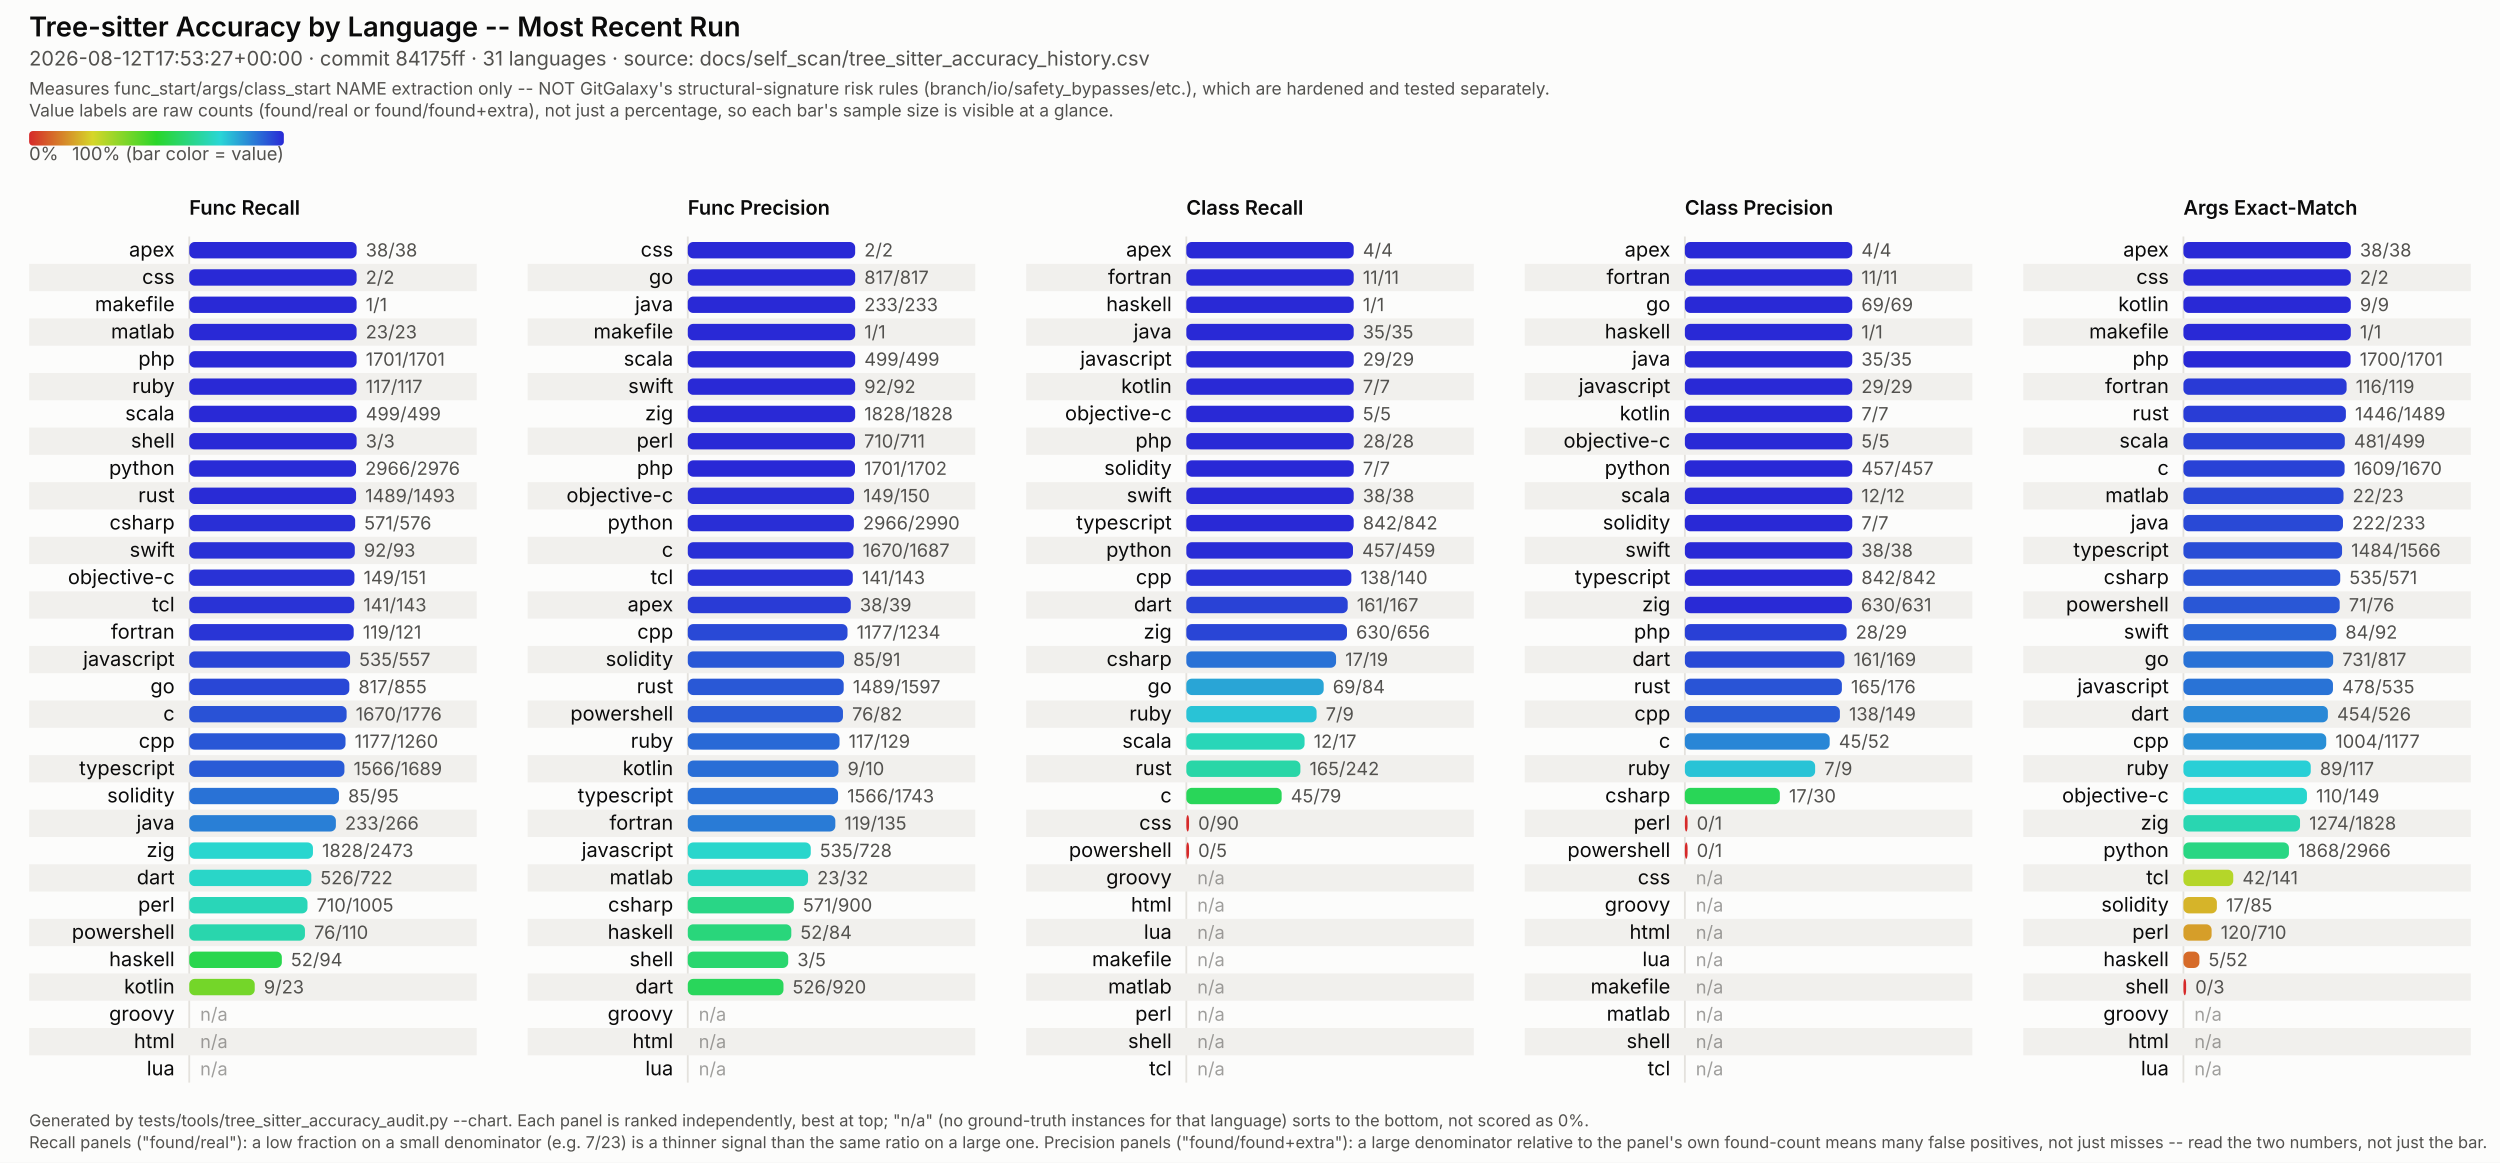
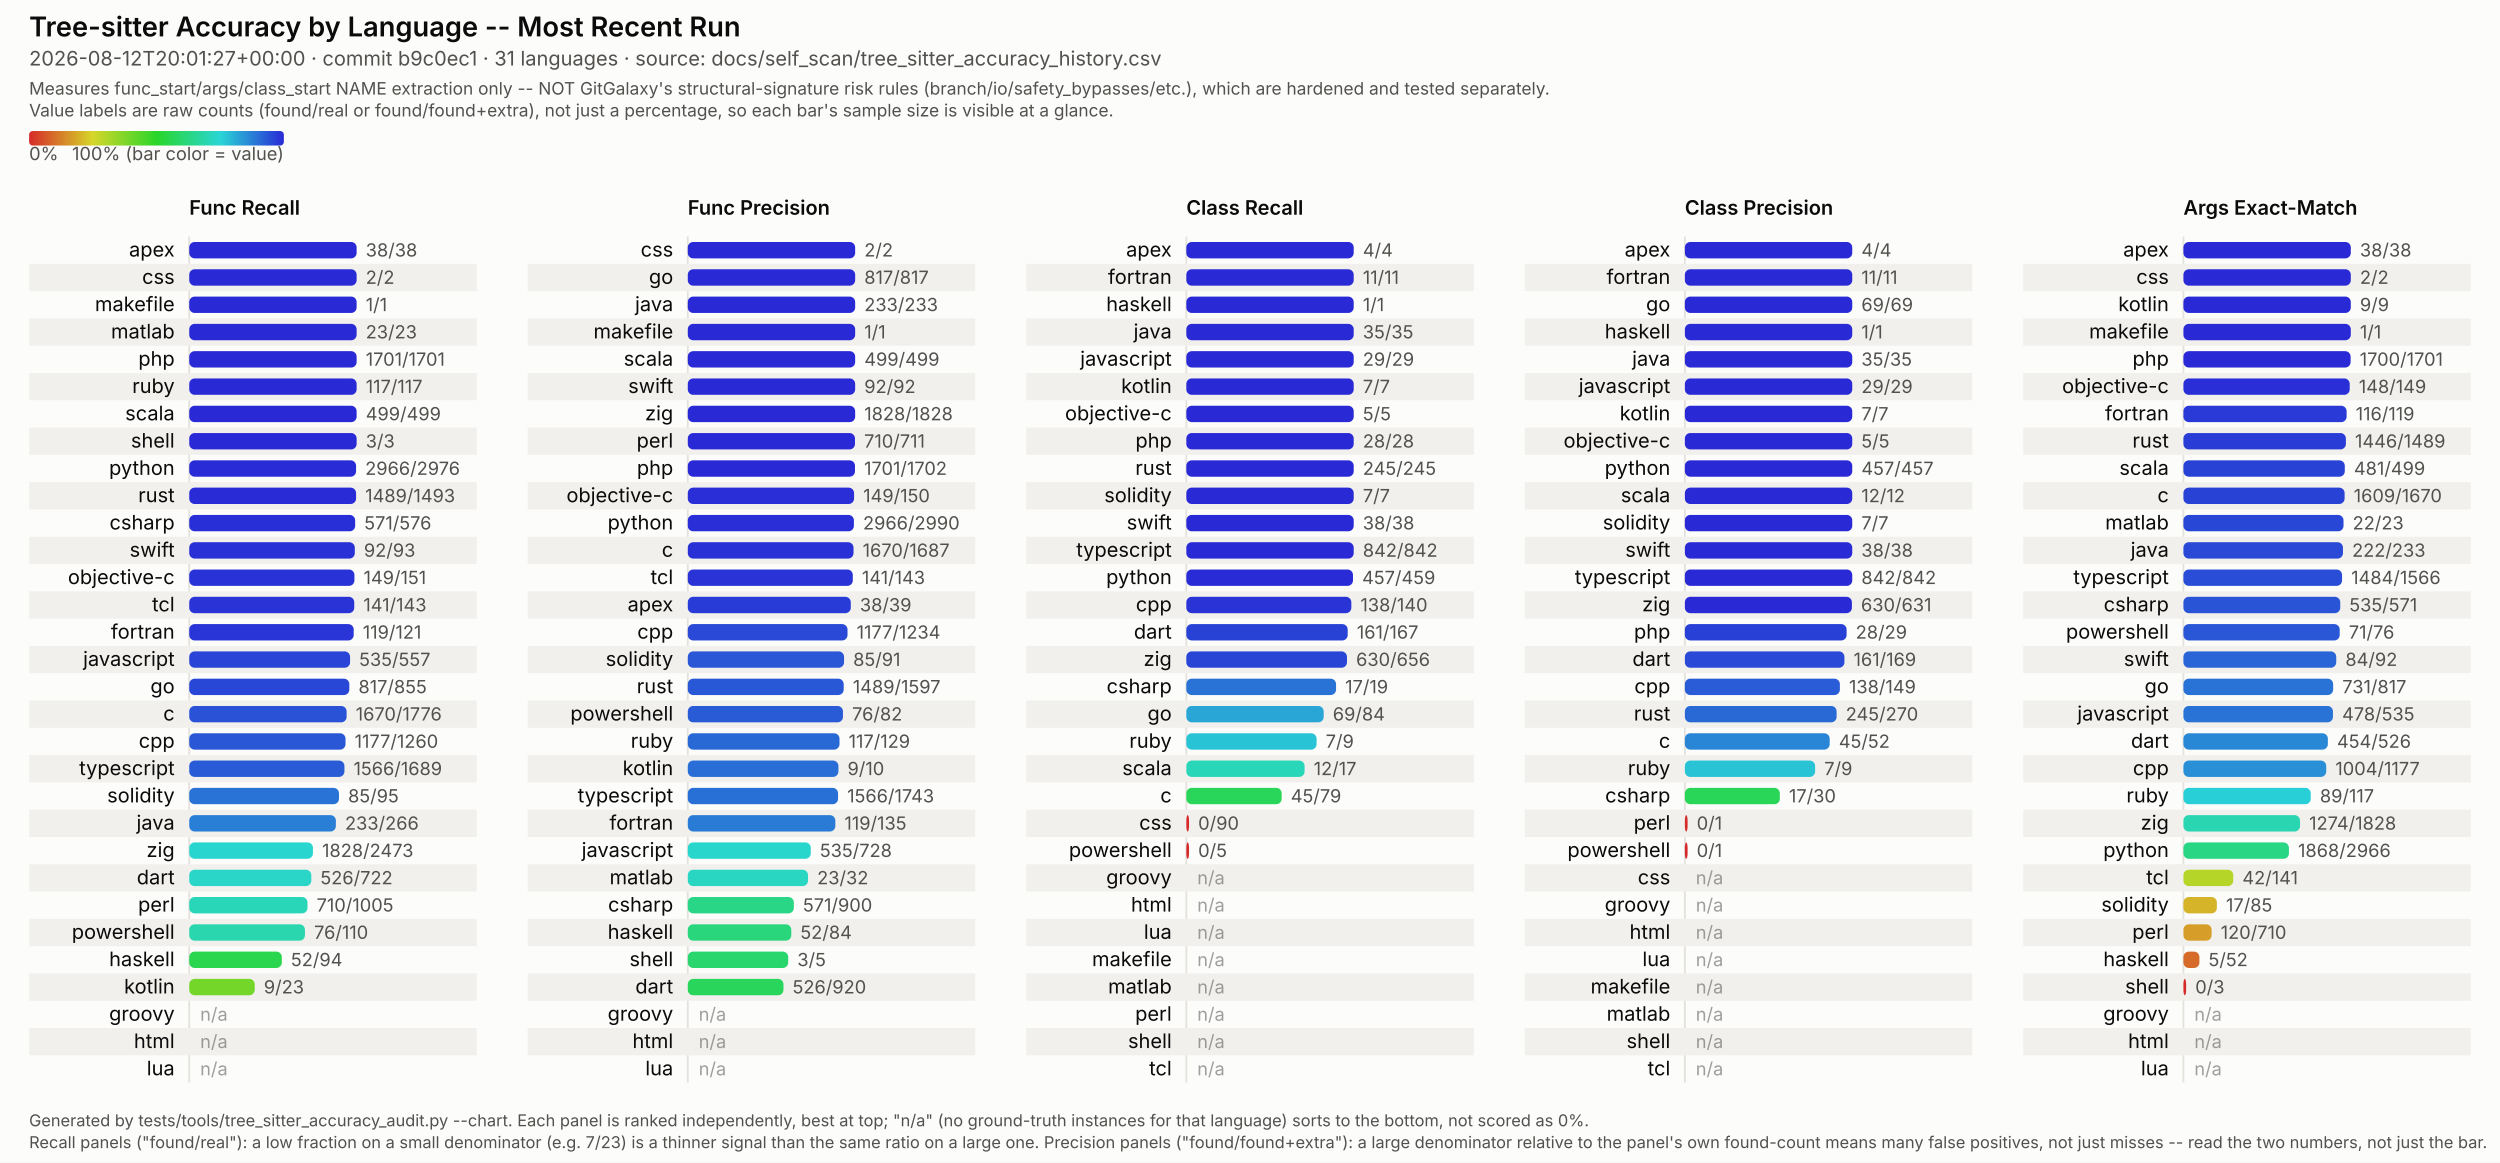
<svg xmlns="http://www.w3.org/2000/svg" viewBox="0 0 1374 639" width="1374" height="639" font-family="system-ui, -apple-system, Segoe UI, sans-serif">
  <style>
  /* No CSS custom properties -- some SVG renderers in the docs pipeline (confirmed: Inkscape's
     CSS parser) don't support var()/nested :root under @media, and silently fail to parse the
     whole block rather than degrading gracefully. Plain class redeclarations under the media
     query are more portable and render identically in real browsers. CDATA-wrapped because this
     text otherwise contains a literal "style" tag-like substring that trips strict XML parsers
     (confirmed: Inkscape read it as a nested element and broke tag matching). */
  .surface { fill: #fcfcfb; }
  .title { fill: #0b0b0b; font-weight: 600; font-size: 15px; }
  .subtitle { fill: #52514e; font-size: 11px; }
  .scope-note { fill: #52514e; font-size: 9.5px; }
  .legend-label { fill: #52514e; font-size: 10px; }
  .col-title { fill: #0b0b0b; font-weight: 600; font-size: 11px; }
  .row-label { fill: #0b0b0b; font-size: 11px; }
  .value-label { fill: #52514e; font-size: 10px; font-variant-numeric: tabular-nums; }
  .na-dash { fill: #52514e; font-size: 10px; opacity: 0.55; }
  .stripe { fill: #f1f0ed; }
  .axis { stroke: #e4e2dd; stroke-width: 1; }
  .footer { fill: #52514e; font-size: 9px; }
  @media (prefers-color-scheme: dark) {
    .surface { fill: #1a1a19; }
    .title { fill: #ffffff; }
    .subtitle { fill: #c3c2b7; }
    .scope-note { fill: #c3c2b7; }
    .legend-label { fill: #c3c2b7; }
    .col-title { fill: #ffffff; }
    .row-label { fill: #ffffff; }
    .value-label { fill: #c3c2b7; }
    .na-dash { fill: #c3c2b7; }
    .stripe { fill: #242422; }
    .axis { stroke: #33322f; }
    .footer { fill: #c3c2b7; }
  }
</style>
  <defs>
    <linearGradient id="rainbow-legend" x1="0%" y1="0%" x2="100%" y2="0%">
      <stop offset="0.0%" stop-color="#d62929" />
      <stop offset="8.3%" stop-color="#d66329" />
      <stop offset="16.7%" stop-color="#d69c29" />
      <stop offset="25.0%" stop-color="#d6d629" />
      <stop offset="33.3%" stop-color="#9cd629" />
      <stop offset="41.7%" stop-color="#63d629" />
      <stop offset="50.0%" stop-color="#29d629" />
      <stop offset="58.3%" stop-color="#29d663" />
      <stop offset="66.7%" stop-color="#29d69c" />
      <stop offset="75.0%" stop-color="#29d6d6" />
      <stop offset="83.3%" stop-color="#299cd6" />
      <stop offset="91.7%" stop-color="#2963d6" />
      <stop offset="100.0%" stop-color="#2929d6" />
    </linearGradient>
  </defs>
  <rect class="surface" x="0" y="0" width="1374" height="639" />
  <text class="title" x="16" y="20">Tree-sitter Accuracy by Language -- Most Recent Run</text>
-   <text class="subtitle" x="16" y="36">2026-08-12T17:53:27+00:00 · commit 84175ff · 31 languages · source: docs/self_scan/tree_sitter_accuracy_history.csv</text>
+   <text class="subtitle" x="16" y="36">2026-08-12T20:01:27+00:00 · commit b9c0ec1 · 31 languages · source: docs/self_scan/tree_sitter_accuracy_history.csv</text>
  <text class="scope-note" x="16" y="52">Measures func_start/args/class_start NAME extraction only -- NOT GitGalaxy's structural-signature risk rules (branch/io/safety_bypasses/etc.), which are hardened and tested separately.</text>
  <text class="scope-note" x="16" y="64">Value labels are raw counts (found/real or found/found+extra), not just a percentage, so each bar's sample size is visible at a glance.</text>
  <rect x="16" y="72" width="140" height="8" rx="2" fill="url(#rainbow-legend)" />
  <text class="legend-label" x="16" y="88">0%</text>
  <text class="legend-label" x="156" y="88" text-anchor="end">100% (bar color = value)</text>
  <text class="col-title" x="104" y="118">Func Recall</text>
  <line class="axis" x1="104" y1="130" x2="104" y2="595" />
  <text class="row-label" x="96" y="141.0" text-anchor="end">apex</text>
  <rect x="104" y="133.0" width="92.0" height="9" rx="3" fill="#2929d6" />
  <text class="value-label" x="201.0" y="141.0">38/38</text>
  <rect class="stripe" x="16" y="145" width="246" height="15" />
  <text class="row-label" x="96" y="156.0" text-anchor="end">css</text>
  <rect x="104" y="148.0" width="92.0" height="9" rx="3" fill="#2929d6" />
  <text class="value-label" x="201.0" y="156.0">2/2</text>
  <text class="row-label" x="96" y="171.0" text-anchor="end">makefile</text>
  <rect x="104" y="163.0" width="92.0" height="9" rx="3" fill="#2929d6" />
  <text class="value-label" x="201.0" y="171.0">1/1</text>
  <rect class="stripe" x="16" y="175" width="246" height="15" />
  <text class="row-label" x="96" y="186.0" text-anchor="end">matlab</text>
  <rect x="104" y="178.0" width="92.0" height="9" rx="3" fill="#2929d6" />
  <text class="value-label" x="201.0" y="186.0">23/23</text>
  <text class="row-label" x="96" y="201.0" text-anchor="end">php</text>
  <rect x="104" y="193.0" width="92.0" height="9" rx="3" fill="#2929d6" />
  <text class="value-label" x="201.0" y="201.0">1701/1701</text>
  <rect class="stripe" x="16" y="205" width="246" height="15" />
  <text class="row-label" x="96" y="216.0" text-anchor="end">ruby</text>
  <rect x="104" y="208.0" width="92.0" height="9" rx="3" fill="#2929d6" />
  <text class="value-label" x="201.0" y="216.0">117/117</text>
  <text class="row-label" x="96" y="231.0" text-anchor="end">scala</text>
  <rect x="104" y="223.0" width="92.0" height="9" rx="3" fill="#2929d6" />
  <text class="value-label" x="201.0" y="231.0">499/499</text>
  <rect class="stripe" x="16" y="235" width="246" height="15" />
  <text class="row-label" x="96" y="246.0" text-anchor="end">shell</text>
  <rect x="104" y="238.0" width="92.0" height="9" rx="3" fill="#2929d6" />
  <text class="value-label" x="201.0" y="246.0">3/3</text>
  <text class="row-label" x="96" y="261.0" text-anchor="end">python</text>
  <rect x="104" y="253.0" width="91.7" height="9" rx="3" fill="#292bd6" />
  <text class="value-label" x="200.7" y="261.0">2966/2976</text>
  <rect class="stripe" x="16" y="265" width="246" height="15" />
  <text class="row-label" x="96" y="276.0" text-anchor="end">rust</text>
  <rect x="104" y="268.0" width="91.7" height="9" rx="3" fill="#292bd6" />
  <text class="value-label" x="200.7" y="276.0">1489/1493</text>
  <text class="row-label" x="96" y="291.0" text-anchor="end">csharp</text>
  <rect x="104" y="283.0" width="91.2" height="9" rx="3" fill="#292fd6" />
  <text class="value-label" x="200.2" y="291.0">571/576</text>
  <rect class="stripe" x="16" y="295" width="246" height="15" />
  <text class="row-label" x="96" y="306.0" text-anchor="end">swift</text>
  <rect x="104" y="298.0" width="91.0" height="9" rx="3" fill="#2930d6" />
  <text class="value-label" x="200.0" y="306.0">92/93</text>
  <text class="row-label" x="96" y="321.0" text-anchor="end">objective-c</text>
  <rect x="104" y="313.0" width="90.8" height="9" rx="3" fill="#2932d6" />
  <text class="value-label" x="199.8" y="321.0">149/151</text>
  <rect class="stripe" x="16" y="325" width="246" height="15" />
  <text class="row-label" x="96" y="336.0" text-anchor="end">tcl</text>
  <rect x="104" y="328.0" width="90.7" height="9" rx="3" fill="#2933d6" />
  <text class="value-label" x="199.7" y="336.0">141/143</text>
  <text class="row-label" x="96" y="351.0" text-anchor="end">fortran</text>
  <rect x="104" y="343.0" width="90.4" height="9" rx="3" fill="#2935d6" />
  <text class="value-label" x="199.4" y="351.0">119/121</text>
  <rect class="stripe" x="16" y="355" width="246" height="15" />
  <text class="row-label" x="96" y="366.0" text-anchor="end">javascript</text>
  <rect x="104" y="358.0" width="88.4" height="9" rx="3" fill="#2944d6" />
  <text class="value-label" x="197.4" y="366.0">535/557</text>
  <text class="row-label" x="96" y="381.0" text-anchor="end">go</text>
  <rect x="104" y="373.0" width="88.0" height="9" rx="3" fill="#2947d6" />
  <text class="value-label" x="197.0" y="381.0">817/855</text>
  <rect class="stripe" x="16" y="385" width="246" height="15" />
  <text class="row-label" x="96" y="396.0" text-anchor="end">c</text>
  <rect x="104" y="388.0" width="86.5" height="9" rx="3" fill="#2952d6" />
  <text class="value-label" x="195.5" y="396.0">1670/1776</text>
  <text class="row-label" x="96" y="411.0" text-anchor="end">cpp</text>
  <rect x="104" y="403.0" width="85.9" height="9" rx="3" fill="#2957d6" />
  <text class="value-label" x="194.9" y="411.0">1177/1260</text>
  <rect class="stripe" x="16" y="415" width="246" height="15" />
  <text class="row-label" x="96" y="426.0" text-anchor="end">typescript</text>
  <rect x="104" y="418.0" width="85.3" height="9" rx="3" fill="#295bd6" />
  <text class="value-label" x="194.3" y="426.0">1566/1689</text>
  <text class="row-label" x="96" y="441.0" text-anchor="end">solidity</text>
  <rect x="104" y="433.0" width="82.3" height="9" rx="3" fill="#2972d6" />
  <text class="value-label" x="191.3" y="441.0">85/95</text>
  <rect class="stripe" x="16" y="445" width="246" height="15" />
  <text class="row-label" x="96" y="456.0" text-anchor="end">java</text>
  <rect x="104" y="448.0" width="80.6" height="9" rx="3" fill="#297fd6" />
  <text class="value-label" x="189.6" y="456.0">233/266</text>
  <text class="row-label" x="96" y="471.0" text-anchor="end">zig</text>
  <rect x="104" y="463.0" width="68.0" height="9" rx="3" fill="#29d6cf" />
  <text class="value-label" x="177.0" y="471.0">1828/2473</text>
  <rect class="stripe" x="16" y="475" width="246" height="15" />
  <text class="row-label" x="96" y="486.0" text-anchor="end">dart</text>
  <rect x="104" y="478.0" width="67.1" height="9" rx="3" fill="#29d6c8" />
  <text class="value-label" x="176.1" y="486.0">526/722</text>
  <text class="row-label" x="96" y="501.0" text-anchor="end">perl</text>
  <rect x="104" y="493.0" width="65.0" height="9" rx="3" fill="#29d6b8" />
  <text class="value-label" x="174.0" y="501.0">710/1005</text>
  <rect class="stripe" x="16" y="505" width="246" height="15" />
  <text class="row-label" x="96" y="516.0" text-anchor="end">powershell</text>
  <rect x="104" y="508.0" width="63.6" height="9" rx="3" fill="#29d6ad" />
  <text class="value-label" x="172.6" y="516.0">76/110</text>
  <text class="row-label" x="96" y="531.0" text-anchor="end">haskell</text>
  <rect x="104" y="523.0" width="50.9" height="9" rx="3" fill="#29d64e" />
  <text class="value-label" x="159.9" y="531.0">52/94</text>
  <rect class="stripe" x="16" y="535" width="246" height="15" />
  <text class="row-label" x="96" y="546.0" text-anchor="end">kotlin</text>
  <rect x="104" y="538.0" width="36.0" height="9" rx="3" fill="#74d629" />
  <text class="value-label" x="145.0" y="546.0">9/23</text>
  <text class="row-label" x="96" y="561.0" text-anchor="end">groovy</text>
  <text class="na-dash" x="110" y="561.0">n/a</text>
  <rect class="stripe" x="16" y="565" width="246" height="15" />
  <text class="row-label" x="96" y="576.0" text-anchor="end">html</text>
  <text class="na-dash" x="110" y="576.0">n/a</text>
  <text class="row-label" x="96" y="591.0" text-anchor="end">lua</text>
  <text class="na-dash" x="110" y="591.0">n/a</text>
  <text class="col-title" x="378" y="118">Func Precision</text>
  <line class="axis" x1="378" y1="130" x2="378" y2="595" />
  <text class="row-label" x="370" y="141.0" text-anchor="end">css</text>
  <rect x="378" y="133.0" width="92.0" height="9" rx="3" fill="#2929d6" />
  <text class="value-label" x="475.0" y="141.0">2/2</text>
  <rect class="stripe" x="290" y="145" width="246" height="15" />
  <text class="row-label" x="370" y="156.0" text-anchor="end">go</text>
  <rect x="378" y="148.0" width="92.0" height="9" rx="3" fill="#2929d6" />
  <text class="value-label" x="475.0" y="156.0">817/817</text>
  <text class="row-label" x="370" y="171.0" text-anchor="end">java</text>
  <rect x="378" y="163.0" width="92.0" height="9" rx="3" fill="#2929d6" />
  <text class="value-label" x="475.0" y="171.0">233/233</text>
  <rect class="stripe" x="290" y="175" width="246" height="15" />
  <text class="row-label" x="370" y="186.0" text-anchor="end">makefile</text>
  <rect x="378" y="178.0" width="92.0" height="9" rx="3" fill="#2929d6" />
  <text class="value-label" x="475.0" y="186.0">1/1</text>
  <text class="row-label" x="370" y="201.0" text-anchor="end">scala</text>
  <rect x="378" y="193.0" width="92.0" height="9" rx="3" fill="#2929d6" />
  <text class="value-label" x="475.0" y="201.0">499/499</text>
  <rect class="stripe" x="290" y="205" width="246" height="15" />
  <text class="row-label" x="370" y="216.0" text-anchor="end">swift</text>
  <rect x="378" y="208.0" width="92.0" height="9" rx="3" fill="#2929d6" />
  <text class="value-label" x="475.0" y="216.0">92/92</text>
  <text class="row-label" x="370" y="231.0" text-anchor="end">zig</text>
  <rect x="378" y="223.0" width="92.0" height="9" rx="3" fill="#2929d6" />
  <text class="value-label" x="475.0" y="231.0">1828/1828</text>
  <rect class="stripe" x="290" y="235" width="246" height="15" />
  <text class="row-label" x="370" y="246.0" text-anchor="end">perl</text>
  <rect x="378" y="238.0" width="91.9" height="9" rx="3" fill="#2929d6" />
  <text class="value-label" x="474.9" y="246.0">710/711</text>
  <text class="row-label" x="370" y="261.0" text-anchor="end">php</text>
  <rect x="378" y="253.0" width="91.9" height="9" rx="3" fill="#2929d6" />
  <text class="value-label" x="474.9" y="261.0">1701/1702</text>
  <rect class="stripe" x="290" y="265" width="246" height="15" />
  <text class="row-label" x="370" y="276.0" text-anchor="end">objective-c</text>
  <rect x="378" y="268.0" width="91.4" height="9" rx="3" fill="#292ed6" />
  <text class="value-label" x="474.4" y="276.0">149/150</text>
  <text class="row-label" x="370" y="291.0" text-anchor="end">python</text>
  <rect x="378" y="283.0" width="91.3" height="9" rx="3" fill="#292ed6" />
  <text class="value-label" x="474.3" y="291.0">2966/2990</text>
  <rect class="stripe" x="290" y="295" width="246" height="15" />
  <text class="row-label" x="370" y="306.0" text-anchor="end">c</text>
  <rect x="378" y="298.0" width="91.1" height="9" rx="3" fill="#2930d6" />
  <text class="value-label" x="474.1" y="306.0">1670/1687</text>
  <text class="row-label" x="370" y="321.0" text-anchor="end">tcl</text>
  <rect x="378" y="313.0" width="90.7" height="9" rx="3" fill="#2933d6" />
  <text class="value-label" x="473.7" y="321.0">141/143</text>
  <rect class="stripe" x="290" y="325" width="246" height="15" />
  <text class="row-label" x="370" y="336.0" text-anchor="end">apex</text>
  <rect x="378" y="328.0" width="89.6" height="9" rx="3" fill="#293bd6" />
  <text class="value-label" x="472.6" y="336.0">38/39</text>
  <text class="row-label" x="370" y="351.0" text-anchor="end">cpp</text>
  <rect x="378" y="343.0" width="87.8" height="9" rx="3" fill="#2949d6" />
  <text class="value-label" x="470.8" y="351.0">1177/1234</text>
  <rect class="stripe" x="290" y="355" width="246" height="15" />
  <text class="row-label" x="370" y="366.0" text-anchor="end">solidity</text>
  <rect x="378" y="358.0" width="85.9" height="9" rx="3" fill="#2957d6" />
  <text class="value-label" x="468.9" y="366.0">85/91</text>
  <text class="row-label" x="370" y="381.0" text-anchor="end">rust</text>
  <rect x="378" y="373.0" width="85.7" height="9" rx="3" fill="#2958d6" />
  <text class="value-label" x="468.7" y="381.0">1489/1597</text>
  <rect class="stripe" x="290" y="385" width="246" height="15" />
  <text class="row-label" x="370" y="396.0" text-anchor="end">powershell</text>
  <rect x="378" y="388.0" width="85.3" height="9" rx="3" fill="#295bd6" />
  <text class="value-label" x="468.3" y="396.0">76/82</text>
  <text class="row-label" x="370" y="411.0" text-anchor="end">ruby</text>
  <rect x="378" y="403.0" width="83.4" height="9" rx="3" fill="#2969d6" />
  <text class="value-label" x="466.4" y="411.0">117/129</text>
  <rect class="stripe" x="290" y="415" width="246" height="15" />
  <text class="row-label" x="370" y="426.0" text-anchor="end">kotlin</text>
  <rect x="378" y="418.0" width="82.8" height="9" rx="3" fill="#296ed6" />
  <text class="value-label" x="465.8" y="426.0">9/10</text>
  <text class="row-label" x="370" y="441.0" text-anchor="end">typescript</text>
  <rect x="378" y="433.0" width="82.6" height="9" rx="3" fill="#2970d6" />
  <text class="value-label" x="465.6" y="441.0">1566/1743</text>
  <rect class="stripe" x="290" y="445" width="246" height="15" />
  <text class="row-label" x="370" y="456.0" text-anchor="end">fortran</text>
  <rect x="378" y="448.0" width="81.1" height="9" rx="3" fill="#297bd6" />
  <text class="value-label" x="464.1" y="456.0">119/135</text>
  <text class="row-label" x="370" y="471.0" text-anchor="end">javascript</text>
  <rect x="378" y="463.0" width="67.6" height="9" rx="3" fill="#29d6cc" />
  <text class="value-label" x="450.6" y="471.0">535/728</text>
  <rect class="stripe" x="290" y="475" width="246" height="15" />
  <text class="row-label" x="370" y="486.0" text-anchor="end">matlab</text>
  <rect x="378" y="478.0" width="66.1" height="9" rx="3" fill="#29d6c1" />
  <text class="value-label" x="449.1" y="486.0">23/32</text>
  <text class="row-label" x="370" y="501.0" text-anchor="end">csharp</text>
  <rect x="378" y="493.0" width="58.3" height="9" rx="3" fill="#29d686" />
  <text class="value-label" x="441.3" y="501.0">571/900</text>
  <rect class="stripe" x="290" y="505" width="246" height="15" />
  <text class="row-label" x="370" y="516.0" text-anchor="end">haskell</text>
  <rect x="378" y="508.0" width="56.9" height="9" rx="3" fill="#29d67b" />
  <text class="value-label" x="439.9" y="516.0">52/84</text>
  <text class="row-label" x="370" y="531.0" text-anchor="end">shell</text>
  <rect x="378" y="523.0" width="55.2" height="9" rx="3" fill="#29d66e" />
  <text class="value-label" x="438.2" y="531.0">3/5</text>
  <rect class="stripe" x="290" y="535" width="246" height="15" />
  <text class="row-label" x="370" y="546.0" text-anchor="end">dart</text>
  <rect x="378" y="538.0" width="52.6" height="9" rx="3" fill="#29d65b" />
  <text class="value-label" x="435.6" y="546.0">526/920</text>
  <text class="row-label" x="370" y="561.0" text-anchor="end">groovy</text>
  <text class="na-dash" x="384" y="561.0">n/a</text>
  <rect class="stripe" x="290" y="565" width="246" height="15" />
  <text class="row-label" x="370" y="576.0" text-anchor="end">html</text>
  <text class="na-dash" x="384" y="576.0">n/a</text>
  <text class="row-label" x="370" y="591.0" text-anchor="end">lua</text>
  <text class="na-dash" x="384" y="591.0">n/a</text>
  <text class="col-title" x="652" y="118">Class Recall</text>
  <line class="axis" x1="652" y1="130" x2="652" y2="595" />
  <text class="row-label" x="644" y="141.0" text-anchor="end">apex</text>
  <rect x="652" y="133.0" width="92.0" height="9" rx="3" fill="#2929d6" />
  <text class="value-label" x="749.0" y="141.0">4/4</text>
  <rect class="stripe" x="564" y="145" width="246" height="15" />
  <text class="row-label" x="644" y="156.0" text-anchor="end">fortran</text>
  <rect x="652" y="148.0" width="92.0" height="9" rx="3" fill="#2929d6" />
  <text class="value-label" x="749.0" y="156.0">11/11</text>
  <text class="row-label" x="644" y="171.0" text-anchor="end">haskell</text>
  <rect x="652" y="163.0" width="92.0" height="9" rx="3" fill="#2929d6" />
  <text class="value-label" x="749.0" y="171.0">1/1</text>
  <rect class="stripe" x="564" y="175" width="246" height="15" />
  <text class="row-label" x="644" y="186.0" text-anchor="end">java</text>
  <rect x="652" y="178.0" width="92.0" height="9" rx="3" fill="#2929d6" />
  <text class="value-label" x="749.0" y="186.0">35/35</text>
  <text class="row-label" x="644" y="201.0" text-anchor="end">javascript</text>
  <rect x="652" y="193.0" width="92.0" height="9" rx="3" fill="#2929d6" />
  <text class="value-label" x="749.0" y="201.0">29/29</text>
  <rect class="stripe" x="564" y="205" width="246" height="15" />
  <text class="row-label" x="644" y="216.0" text-anchor="end">kotlin</text>
  <rect x="652" y="208.0" width="92.0" height="9" rx="3" fill="#2929d6" />
  <text class="value-label" x="749.0" y="216.0">7/7</text>
  <text class="row-label" x="644" y="231.0" text-anchor="end">objective-c</text>
  <rect x="652" y="223.0" width="92.0" height="9" rx="3" fill="#2929d6" />
  <text class="value-label" x="749.0" y="231.0">5/5</text>
  <rect class="stripe" x="564" y="235" width="246" height="15" />
  <text class="row-label" x="644" y="246.0" text-anchor="end">php</text>
  <rect x="652" y="238.0" width="92.0" height="9" rx="3" fill="#2929d6" />
  <text class="value-label" x="749.0" y="246.0">28/28</text>
-   <text class="row-label" x="644" y="261.0" text-anchor="end">solidity</text>
+   <text class="row-label" x="644" y="261.0" text-anchor="end">rust</text>
  <rect x="652" y="253.0" width="92.0" height="9" rx="3" fill="#2929d6" />
-   <text class="value-label" x="749.0" y="261.0">7/7</text>
+   <text class="value-label" x="749.0" y="261.0">245/245</text>
  <rect class="stripe" x="564" y="265" width="246" height="15" />
-   <text class="row-label" x="644" y="276.0" text-anchor="end">swift</text>
+   <text class="row-label" x="644" y="276.0" text-anchor="end">solidity</text>
  <rect x="652" y="268.0" width="92.0" height="9" rx="3" fill="#2929d6" />
-   <text class="value-label" x="749.0" y="276.0">38/38</text>
-   <text class="row-label" x="644" y="291.0" text-anchor="end">typescript</text>
+   <text class="value-label" x="749.0" y="276.0">7/7</text>
+   <text class="row-label" x="644" y="291.0" text-anchor="end">swift</text>
  <rect x="652" y="283.0" width="92.0" height="9" rx="3" fill="#2929d6" />
-   <text class="value-label" x="749.0" y="291.0">842/842</text>
+   <text class="value-label" x="749.0" y="291.0">38/38</text>
  <rect class="stripe" x="564" y="295" width="246" height="15" />
-   <text class="row-label" x="644" y="306.0" text-anchor="end">python</text>
-   <rect x="652" y="298.0" width="91.6" height="9" rx="3" fill="#292cd6" />
-   <text class="value-label" x="748.6" y="306.0">457/459</text>
-   <text class="row-label" x="644" y="321.0" text-anchor="end">cpp</text>
-   <rect x="652" y="313.0" width="90.7" height="9" rx="3" fill="#2933d6" />
-   <text class="value-label" x="747.7" y="321.0">138/140</text>
+   <text class="row-label" x="644" y="306.0" text-anchor="end">typescript</text>
+   <rect x="652" y="298.0" width="92.0" height="9" rx="3" fill="#2929d6" />
+   <text class="value-label" x="749.0" y="306.0">842/842</text>
+   <text class="row-label" x="644" y="321.0" text-anchor="end">python</text>
+   <rect x="652" y="313.0" width="91.6" height="9" rx="3" fill="#292cd6" />
+   <text class="value-label" x="748.6" y="321.0">457/459</text>
  <rect class="stripe" x="564" y="325" width="246" height="15" />
-   <text class="row-label" x="644" y="336.0" text-anchor="end">dart</text>
-   <rect x="652" y="328.0" width="88.7" height="9" rx="3" fill="#2942d6" />
-   <text class="value-label" x="745.7" y="336.0">161/167</text>
-   <text class="row-label" x="644" y="351.0" text-anchor="end">zig</text>
-   <rect x="652" y="343.0" width="88.3" height="9" rx="3" fill="#2945d6" />
-   <text class="value-label" x="745.3" y="351.0">630/656</text>
+   <text class="row-label" x="644" y="336.0" text-anchor="end">cpp</text>
+   <rect x="652" y="328.0" width="90.7" height="9" rx="3" fill="#2933d6" />
+   <text class="value-label" x="747.7" y="336.0">138/140</text>
+   <text class="row-label" x="644" y="351.0" text-anchor="end">dart</text>
+   <rect x="652" y="343.0" width="88.7" height="9" rx="3" fill="#2942d6" />
+   <text class="value-label" x="745.7" y="351.0">161/167</text>
  <rect class="stripe" x="564" y="355" width="246" height="15" />
-   <text class="row-label" x="644" y="366.0" text-anchor="end">csharp</text>
-   <rect x="652" y="358.0" width="82.3" height="9" rx="3" fill="#2972d6" />
-   <text class="value-label" x="739.3" y="366.0">17/19</text>
-   <text class="row-label" x="644" y="381.0" text-anchor="end">go</text>
-   <rect x="652" y="373.0" width="75.5" height="9" rx="3" fill="#29a5d6" />
-   <text class="value-label" x="732.5" y="381.0">69/84</text>
+   <text class="row-label" x="644" y="366.0" text-anchor="end">zig</text>
+   <rect x="652" y="358.0" width="88.3" height="9" rx="3" fill="#2945d6" />
+   <text class="value-label" x="745.3" y="366.0">630/656</text>
+   <text class="row-label" x="644" y="381.0" text-anchor="end">csharp</text>
+   <rect x="652" y="373.0" width="82.3" height="9" rx="3" fill="#2972d6" />
+   <text class="value-label" x="739.3" y="381.0">17/19</text>
  <rect class="stripe" x="564" y="385" width="246" height="15" />
-   <text class="row-label" x="644" y="396.0" text-anchor="end">ruby</text>
-   <rect x="652" y="388.0" width="71.6" height="9" rx="3" fill="#29c3d6" />
-   <text class="value-label" x="728.6" y="396.0">7/9</text>
-   <text class="row-label" x="644" y="411.0" text-anchor="end">scala</text>
-   <rect x="652" y="403.0" width="65.0" height="9" rx="3" fill="#29d6b8" />
-   <text class="value-label" x="722.0" y="411.0">12/17</text>
+   <text class="row-label" x="644" y="396.0" text-anchor="end">go</text>
+   <rect x="652" y="388.0" width="75.5" height="9" rx="3" fill="#29a5d6" />
+   <text class="value-label" x="732.5" y="396.0">69/84</text>
+   <text class="row-label" x="644" y="411.0" text-anchor="end">ruby</text>
+   <rect x="652" y="403.0" width="71.6" height="9" rx="3" fill="#29c3d6" />
+   <text class="value-label" x="728.6" y="411.0">7/9</text>
  <rect class="stripe" x="564" y="415" width="246" height="15" />
-   <text class="row-label" x="644" y="426.0" text-anchor="end">rust</text>
-   <rect x="652" y="418.0" width="62.7" height="9" rx="3" fill="#29d6a7" />
-   <text class="value-label" x="719.7" y="426.0">165/242</text>
+   <text class="row-label" x="644" y="426.0" text-anchor="end">scala</text>
+   <rect x="652" y="418.0" width="65.0" height="9" rx="3" fill="#29d6b8" />
+   <text class="value-label" x="722.0" y="426.0">12/17</text>
  <text class="row-label" x="644" y="441.0" text-anchor="end">c</text>
  <rect x="652" y="433.0" width="52.4" height="9" rx="3" fill="#29d659" />
  <text class="value-label" x="709.4" y="441.0">45/79</text>
  <rect class="stripe" x="564" y="445" width="246" height="15" />
  <text class="row-label" x="644" y="456.0" text-anchor="end">css</text>
  <rect x="652" y="448.0" width="1.5" height="9" rx="3" fill="#d62929" />
  <text class="value-label" x="658.5" y="456.0">0/90</text>
  <text class="row-label" x="644" y="471.0" text-anchor="end">powershell</text>
  <rect x="652" y="463.0" width="1.5" height="9" rx="3" fill="#d62929" />
  <text class="value-label" x="658.5" y="471.0">0/5</text>
  <rect class="stripe" x="564" y="475" width="246" height="15" />
  <text class="row-label" x="644" y="486.0" text-anchor="end">groovy</text>
  <text class="na-dash" x="658" y="486.0">n/a</text>
  <text class="row-label" x="644" y="501.0" text-anchor="end">html</text>
  <text class="na-dash" x="658" y="501.0">n/a</text>
  <rect class="stripe" x="564" y="505" width="246" height="15" />
  <text class="row-label" x="644" y="516.0" text-anchor="end">lua</text>
  <text class="na-dash" x="658" y="516.0">n/a</text>
  <text class="row-label" x="644" y="531.0" text-anchor="end">makefile</text>
  <text class="na-dash" x="658" y="531.0">n/a</text>
  <rect class="stripe" x="564" y="535" width="246" height="15" />
  <text class="row-label" x="644" y="546.0" text-anchor="end">matlab</text>
  <text class="na-dash" x="658" y="546.0">n/a</text>
  <text class="row-label" x="644" y="561.0" text-anchor="end">perl</text>
  <text class="na-dash" x="658" y="561.0">n/a</text>
  <rect class="stripe" x="564" y="565" width="246" height="15" />
  <text class="row-label" x="644" y="576.0" text-anchor="end">shell</text>
  <text class="na-dash" x="658" y="576.0">n/a</text>
  <text class="row-label" x="644" y="591.0" text-anchor="end">tcl</text>
  <text class="na-dash" x="658" y="591.0">n/a</text>
  <text class="col-title" x="926" y="118">Class Precision</text>
  <line class="axis" x1="926" y1="130" x2="926" y2="595" />
  <text class="row-label" x="918" y="141.0" text-anchor="end">apex</text>
  <rect x="926" y="133.0" width="92.0" height="9" rx="3" fill="#2929d6" />
  <text class="value-label" x="1023.0" y="141.0">4/4</text>
  <rect class="stripe" x="838" y="145" width="246" height="15" />
  <text class="row-label" x="918" y="156.0" text-anchor="end">fortran</text>
  <rect x="926" y="148.0" width="92.0" height="9" rx="3" fill="#2929d6" />
  <text class="value-label" x="1023.0" y="156.0">11/11</text>
  <text class="row-label" x="918" y="171.0" text-anchor="end">go</text>
  <rect x="926" y="163.0" width="92.0" height="9" rx="3" fill="#2929d6" />
  <text class="value-label" x="1023.0" y="171.0">69/69</text>
  <rect class="stripe" x="838" y="175" width="246" height="15" />
  <text class="row-label" x="918" y="186.0" text-anchor="end">haskell</text>
  <rect x="926" y="178.0" width="92.0" height="9" rx="3" fill="#2929d6" />
  <text class="value-label" x="1023.0" y="186.0">1/1</text>
  <text class="row-label" x="918" y="201.0" text-anchor="end">java</text>
  <rect x="926" y="193.0" width="92.0" height="9" rx="3" fill="#2929d6" />
  <text class="value-label" x="1023.0" y="201.0">35/35</text>
  <rect class="stripe" x="838" y="205" width="246" height="15" />
  <text class="row-label" x="918" y="216.0" text-anchor="end">javascript</text>
  <rect x="926" y="208.0" width="92.0" height="9" rx="3" fill="#2929d6" />
  <text class="value-label" x="1023.0" y="216.0">29/29</text>
  <text class="row-label" x="918" y="231.0" text-anchor="end">kotlin</text>
  <rect x="926" y="223.0" width="92.0" height="9" rx="3" fill="#2929d6" />
  <text class="value-label" x="1023.0" y="231.0">7/7</text>
  <rect class="stripe" x="838" y="235" width="246" height="15" />
  <text class="row-label" x="918" y="246.0" text-anchor="end">objective-c</text>
  <rect x="926" y="238.0" width="92.0" height="9" rx="3" fill="#2929d6" />
  <text class="value-label" x="1023.0" y="246.0">5/5</text>
  <text class="row-label" x="918" y="261.0" text-anchor="end">python</text>
  <rect x="926" y="253.0" width="92.0" height="9" rx="3" fill="#2929d6" />
  <text class="value-label" x="1023.0" y="261.0">457/457</text>
  <rect class="stripe" x="838" y="265" width="246" height="15" />
  <text class="row-label" x="918" y="276.0" text-anchor="end">scala</text>
  <rect x="926" y="268.0" width="92.0" height="9" rx="3" fill="#2929d6" />
  <text class="value-label" x="1023.0" y="276.0">12/12</text>
  <text class="row-label" x="918" y="291.0" text-anchor="end">solidity</text>
  <rect x="926" y="283.0" width="92.0" height="9" rx="3" fill="#2929d6" />
  <text class="value-label" x="1023.0" y="291.0">7/7</text>
  <rect class="stripe" x="838" y="295" width="246" height="15" />
  <text class="row-label" x="918" y="306.0" text-anchor="end">swift</text>
  <rect x="926" y="298.0" width="92.0" height="9" rx="3" fill="#2929d6" />
  <text class="value-label" x="1023.0" y="306.0">38/38</text>
  <text class="row-label" x="918" y="321.0" text-anchor="end">typescript</text>
  <rect x="926" y="313.0" width="92.0" height="9" rx="3" fill="#2929d6" />
  <text class="value-label" x="1023.0" y="321.0">842/842</text>
  <rect class="stripe" x="838" y="325" width="246" height="15" />
  <text class="row-label" x="918" y="336.0" text-anchor="end">zig</text>
  <rect x="926" y="328.0" width="91.8" height="9" rx="3" fill="#292ad6" />
  <text class="value-label" x="1022.8" y="336.0">630/631</text>
  <text class="row-label" x="918" y="351.0" text-anchor="end">php</text>
  <rect x="926" y="343.0" width="88.9" height="9" rx="3" fill="#2940d6" />
  <text class="value-label" x="1019.9" y="351.0">28/29</text>
  <rect class="stripe" x="838" y="355" width="246" height="15" />
  <text class="row-label" x="918" y="366.0" text-anchor="end">dart</text>
  <rect x="926" y="358.0" width="87.7" height="9" rx="3" fill="#2949d6" />
  <text class="value-label" x="1018.7" y="366.0">161/169</text>
-   <text class="row-label" x="918" y="381.0" text-anchor="end">rust</text>
-   <rect x="926" y="373.0" width="86.3" height="9" rx="3" fill="#2954d6" />
-   <text class="value-label" x="1017.3" y="381.0">165/176</text>
+   <text class="row-label" x="918" y="381.0" text-anchor="end">cpp</text>
+   <rect x="926" y="373.0" width="85.2" height="9" rx="3" fill="#295cd6" />
+   <text class="value-label" x="1016.2" y="381.0">138/149</text>
  <rect class="stripe" x="838" y="385" width="246" height="15" />
-   <text class="row-label" x="918" y="396.0" text-anchor="end">cpp</text>
-   <rect x="926" y="388.0" width="85.2" height="9" rx="3" fill="#295cd6" />
-   <text class="value-label" x="1016.2" y="396.0">138/149</text>
+   <text class="row-label" x="918" y="396.0" text-anchor="end">rust</text>
+   <rect x="926" y="388.0" width="83.4" height="9" rx="3" fill="#2969d6" />
+   <text class="value-label" x="1014.4" y="396.0">245/270</text>
  <text class="row-label" x="918" y="411.0" text-anchor="end">c</text>
  <rect x="926" y="403.0" width="79.6" height="9" rx="3" fill="#2986d6" />
  <text class="value-label" x="1010.6" y="411.0">45/52</text>
  <rect class="stripe" x="838" y="415" width="246" height="15" />
  <text class="row-label" x="918" y="426.0" text-anchor="end">ruby</text>
  <rect x="926" y="418.0" width="71.6" height="9" rx="3" fill="#29c3d6" />
  <text class="value-label" x="1002.6" y="426.0">7/9</text>
  <text class="row-label" x="918" y="441.0" text-anchor="end">csharp</text>
  <rect x="926" y="433.0" width="52.2" height="9" rx="3" fill="#29d657" />
  <text class="value-label" x="983.2" y="441.0">17/30</text>
  <rect class="stripe" x="838" y="445" width="246" height="15" />
  <text class="row-label" x="918" y="456.0" text-anchor="end">perl</text>
  <rect x="926" y="448.0" width="1.5" height="9" rx="3" fill="#d62929" />
  <text class="value-label" x="932.5" y="456.0">0/1</text>
  <text class="row-label" x="918" y="471.0" text-anchor="end">powershell</text>
  <rect x="926" y="463.0" width="1.5" height="9" rx="3" fill="#d62929" />
  <text class="value-label" x="932.5" y="471.0">0/1</text>
  <rect class="stripe" x="838" y="475" width="246" height="15" />
  <text class="row-label" x="918" y="486.0" text-anchor="end">css</text>
  <text class="na-dash" x="932" y="486.0">n/a</text>
  <text class="row-label" x="918" y="501.0" text-anchor="end">groovy</text>
  <text class="na-dash" x="932" y="501.0">n/a</text>
  <rect class="stripe" x="838" y="505" width="246" height="15" />
  <text class="row-label" x="918" y="516.0" text-anchor="end">html</text>
  <text class="na-dash" x="932" y="516.0">n/a</text>
  <text class="row-label" x="918" y="531.0" text-anchor="end">lua</text>
  <text class="na-dash" x="932" y="531.0">n/a</text>
  <rect class="stripe" x="838" y="535" width="246" height="15" />
  <text class="row-label" x="918" y="546.0" text-anchor="end">makefile</text>
  <text class="na-dash" x="932" y="546.0">n/a</text>
  <text class="row-label" x="918" y="561.0" text-anchor="end">matlab</text>
  <text class="na-dash" x="932" y="561.0">n/a</text>
  <rect class="stripe" x="838" y="565" width="246" height="15" />
  <text class="row-label" x="918" y="576.0" text-anchor="end">shell</text>
  <text class="na-dash" x="932" y="576.0">n/a</text>
  <text class="row-label" x="918" y="591.0" text-anchor="end">tcl</text>
  <text class="na-dash" x="932" y="591.0">n/a</text>
  <text class="col-title" x="1200" y="118">Args Exact-Match</text>
  <line class="axis" x1="1200" y1="130" x2="1200" y2="595" />
  <text class="row-label" x="1192" y="141.0" text-anchor="end">apex</text>
  <rect x="1200" y="133.0" width="92.0" height="9" rx="3" fill="#2929d6" />
  <text class="value-label" x="1297.0" y="141.0">38/38</text>
  <rect class="stripe" x="1112" y="145" width="246" height="15" />
  <text class="row-label" x="1192" y="156.0" text-anchor="end">css</text>
  <rect x="1200" y="148.0" width="92.0" height="9" rx="3" fill="#2929d6" />
  <text class="value-label" x="1297.0" y="156.0">2/2</text>
  <text class="row-label" x="1192" y="171.0" text-anchor="end">kotlin</text>
  <rect x="1200" y="163.0" width="92.0" height="9" rx="3" fill="#2929d6" />
  <text class="value-label" x="1297.0" y="171.0">9/9</text>
  <rect class="stripe" x="1112" y="175" width="246" height="15" />
  <text class="row-label" x="1192" y="186.0" text-anchor="end">makefile</text>
  <rect x="1200" y="178.0" width="92.0" height="9" rx="3" fill="#2929d6" />
  <text class="value-label" x="1297.0" y="186.0">1/1</text>
  <text class="row-label" x="1192" y="201.0" text-anchor="end">php</text>
  <rect x="1200" y="193.0" width="91.9" height="9" rx="3" fill="#2929d6" />
  <text class="value-label" x="1296.9" y="201.0">1700/1701</text>
  <rect class="stripe" x="1112" y="205" width="246" height="15" />
-   <text class="row-label" x="1192" y="216.0" text-anchor="end">fortran</text>
-   <rect x="1200" y="208.0" width="89.7" height="9" rx="3" fill="#293ad6" />
-   <text class="value-label" x="1294.7" y="216.0">116/119</text>
-   <text class="row-label" x="1192" y="231.0" text-anchor="end">rust</text>
-   <rect x="1200" y="223.0" width="89.3" height="9" rx="3" fill="#293dd6" />
-   <text class="value-label" x="1294.3" y="231.0">1446/1489</text>
+   <text class="row-label" x="1192" y="216.0" text-anchor="end">objective-c</text>
+   <rect x="1200" y="208.0" width="91.4" height="9" rx="3" fill="#292ed6" />
+   <text class="value-label" x="1296.4" y="216.0">148/149</text>
+   <text class="row-label" x="1192" y="231.0" text-anchor="end">fortran</text>
+   <rect x="1200" y="223.0" width="89.7" height="9" rx="3" fill="#293ad6" />
+   <text class="value-label" x="1294.7" y="231.0">116/119</text>
  <rect class="stripe" x="1112" y="235" width="246" height="15" />
-   <text class="row-label" x="1192" y="246.0" text-anchor="end">scala</text>
-   <rect x="1200" y="238.0" width="88.7" height="9" rx="3" fill="#2942d6" />
-   <text class="value-label" x="1293.7" y="246.0">481/499</text>
-   <text class="row-label" x="1192" y="261.0" text-anchor="end">c</text>
-   <rect x="1200" y="253.0" width="88.6" height="9" rx="3" fill="#2942d6" />
-   <text class="value-label" x="1293.6" y="261.0">1609/1670</text>
+   <text class="row-label" x="1192" y="246.0" text-anchor="end">rust</text>
+   <rect x="1200" y="238.0" width="89.3" height="9" rx="3" fill="#293dd6" />
+   <text class="value-label" x="1294.3" y="246.0">1446/1489</text>
+   <text class="row-label" x="1192" y="261.0" text-anchor="end">scala</text>
+   <rect x="1200" y="253.0" width="88.7" height="9" rx="3" fill="#2942d6" />
+   <text class="value-label" x="1293.7" y="261.0">481/499</text>
  <rect class="stripe" x="1112" y="265" width="246" height="15" />
-   <text class="row-label" x="1192" y="276.0" text-anchor="end">matlab</text>
-   <rect x="1200" y="268.0" width="88.0" height="9" rx="3" fill="#2947d6" />
-   <text class="value-label" x="1293.0" y="276.0">22/23</text>
-   <text class="row-label" x="1192" y="291.0" text-anchor="end">java</text>
-   <rect x="1200" y="283.0" width="87.7" height="9" rx="3" fill="#2949d6" />
-   <text class="value-label" x="1292.7" y="291.0">222/233</text>
+   <text class="row-label" x="1192" y="276.0" text-anchor="end">c</text>
+   <rect x="1200" y="268.0" width="88.6" height="9" rx="3" fill="#2942d6" />
+   <text class="value-label" x="1293.6" y="276.0">1609/1670</text>
+   <text class="row-label" x="1192" y="291.0" text-anchor="end">matlab</text>
+   <rect x="1200" y="283.0" width="88.0" height="9" rx="3" fill="#2947d6" />
+   <text class="value-label" x="1293.0" y="291.0">22/23</text>
  <rect class="stripe" x="1112" y="295" width="246" height="15" />
-   <text class="row-label" x="1192" y="306.0" text-anchor="end">typescript</text>
-   <rect x="1200" y="298.0" width="87.2" height="9" rx="3" fill="#294dd6" />
-   <text class="value-label" x="1292.2" y="306.0">1484/1566</text>
-   <text class="row-label" x="1192" y="321.0" text-anchor="end">csharp</text>
-   <rect x="1200" y="313.0" width="86.2" height="9" rx="3" fill="#2954d6" />
-   <text class="value-label" x="1291.2" y="321.0">535/571</text>
+   <text class="row-label" x="1192" y="306.0" text-anchor="end">java</text>
+   <rect x="1200" y="298.0" width="87.7" height="9" rx="3" fill="#2949d6" />
+   <text class="value-label" x="1292.7" y="306.0">222/233</text>
+   <text class="row-label" x="1192" y="321.0" text-anchor="end">typescript</text>
+   <rect x="1200" y="313.0" width="87.2" height="9" rx="3" fill="#294dd6" />
+   <text class="value-label" x="1292.2" y="321.0">1484/1566</text>
  <rect class="stripe" x="1112" y="325" width="246" height="15" />
-   <text class="row-label" x="1192" y="336.0" text-anchor="end">powershell</text>
-   <rect x="1200" y="328.0" width="85.9" height="9" rx="3" fill="#2957d6" />
-   <text class="value-label" x="1290.9" y="336.0">71/76</text>
-   <text class="row-label" x="1192" y="351.0" text-anchor="end">swift</text>
-   <rect x="1200" y="343.0" width="84.0" height="9" rx="3" fill="#2965d6" />
-   <text class="value-label" x="1289.0" y="351.0">84/92</text>
+   <text class="row-label" x="1192" y="336.0" text-anchor="end">csharp</text>
+   <rect x="1200" y="328.0" width="86.2" height="9" rx="3" fill="#2954d6" />
+   <text class="value-label" x="1291.2" y="336.0">535/571</text>
+   <text class="row-label" x="1192" y="351.0" text-anchor="end">powershell</text>
+   <rect x="1200" y="343.0" width="85.9" height="9" rx="3" fill="#2957d6" />
+   <text class="value-label" x="1290.9" y="351.0">71/76</text>
  <rect class="stripe" x="1112" y="355" width="246" height="15" />
-   <text class="row-label" x="1192" y="366.0" text-anchor="end">go</text>
-   <rect x="1200" y="358.0" width="82.3" height="9" rx="3" fill="#2972d6" />
-   <text class="value-label" x="1287.3" y="366.0">731/817</text>
-   <text class="row-label" x="1192" y="381.0" text-anchor="end">javascript</text>
-   <rect x="1200" y="373.0" width="82.2" height="9" rx="3" fill="#2973d6" />
-   <text class="value-label" x="1287.2" y="381.0">478/535</text>
+   <text class="row-label" x="1192" y="366.0" text-anchor="end">swift</text>
+   <rect x="1200" y="358.0" width="84.0" height="9" rx="3" fill="#2965d6" />
+   <text class="value-label" x="1289.0" y="366.0">84/92</text>
+   <text class="row-label" x="1192" y="381.0" text-anchor="end">go</text>
+   <rect x="1200" y="373.0" width="82.3" height="9" rx="3" fill="#2972d6" />
+   <text class="value-label" x="1287.3" y="381.0">731/817</text>
  <rect class="stripe" x="1112" y="385" width="246" height="15" />
-   <text class="row-label" x="1192" y="396.0" text-anchor="end">dart</text>
-   <rect x="1200" y="388.0" width="79.4" height="9" rx="3" fill="#2988d6" />
-   <text class="value-label" x="1284.4" y="396.0">454/526</text>
-   <text class="row-label" x="1192" y="411.0" text-anchor="end">cpp</text>
-   <rect x="1200" y="403.0" width="78.5" height="9" rx="3" fill="#298fd6" />
-   <text class="value-label" x="1283.5" y="411.0">1004/1177</text>
+   <text class="row-label" x="1192" y="396.0" text-anchor="end">javascript</text>
+   <rect x="1200" y="388.0" width="82.2" height="9" rx="3" fill="#2973d6" />
+   <text class="value-label" x="1287.2" y="396.0">478/535</text>
+   <text class="row-label" x="1192" y="411.0" text-anchor="end">dart</text>
+   <rect x="1200" y="403.0" width="79.4" height="9" rx="3" fill="#2988d6" />
+   <text class="value-label" x="1284.4" y="411.0">454/526</text>
  <rect class="stripe" x="1112" y="415" width="246" height="15" />
-   <text class="row-label" x="1192" y="426.0" text-anchor="end">ruby</text>
-   <rect x="1200" y="418.0" width="70.0" height="9" rx="3" fill="#29cfd6" />
-   <text class="value-label" x="1275.0" y="426.0">89/117</text>
-   <text class="row-label" x="1192" y="441.0" text-anchor="end">objective-c</text>
-   <rect x="1200" y="433.0" width="67.9" height="9" rx="3" fill="#29d6ce" />
-   <text class="value-label" x="1272.9" y="441.0">110/149</text>
+   <text class="row-label" x="1192" y="426.0" text-anchor="end">cpp</text>
+   <rect x="1200" y="418.0" width="78.5" height="9" rx="3" fill="#298fd6" />
+   <text class="value-label" x="1283.5" y="426.0">1004/1177</text>
+   <text class="row-label" x="1192" y="441.0" text-anchor="end">ruby</text>
+   <rect x="1200" y="433.0" width="70.0" height="9" rx="3" fill="#29cfd6" />
+   <text class="value-label" x="1275.0" y="441.0">89/117</text>
  <rect class="stripe" x="1112" y="445" width="246" height="15" />
  <text class="row-label" x="1192" y="456.0" text-anchor="end">zig</text>
  <rect x="1200" y="448.0" width="64.1" height="9" rx="3" fill="#29d6b1" />
  <text class="value-label" x="1269.1" y="456.0">1274/1828</text>
  <text class="row-label" x="1192" y="471.0" text-anchor="end">python</text>
  <rect x="1200" y="463.0" width="58.0" height="9" rx="3" fill="#29d683" />
  <text class="value-label" x="1263.0" y="471.0">1868/2966</text>
  <rect class="stripe" x="1112" y="475" width="246" height="15" />
  <text class="row-label" x="1192" y="486.0" text-anchor="end">tcl</text>
  <rect x="1200" y="478.0" width="27.4" height="9" rx="3" fill="#b5d629" />
  <text class="value-label" x="1232.4" y="486.0">42/141</text>
  <text class="row-label" x="1192" y="501.0" text-anchor="end">solidity</text>
  <rect x="1200" y="493.0" width="18.4" height="9" rx="3" fill="#d6b429" />
  <text class="value-label" x="1223.4" y="501.0">17/85</text>
  <rect class="stripe" x="1112" y="505" width="246" height="15" />
  <text class="row-label" x="1192" y="516.0" text-anchor="end">perl</text>
  <rect x="1200" y="508.0" width="15.5" height="9" rx="3" fill="#d69e29" />
  <text class="value-label" x="1220.5" y="516.0">120/710</text>
  <text class="row-label" x="1192" y="531.0" text-anchor="end">haskell</text>
  <rect x="1200" y="523.0" width="8.8" height="9" rx="3" fill="#d66b29" />
  <text class="value-label" x="1213.8" y="531.0">5/52</text>
  <rect class="stripe" x="1112" y="535" width="246" height="15" />
  <text class="row-label" x="1192" y="546.0" text-anchor="end">shell</text>
  <rect x="1200" y="538.0" width="1.5" height="9" rx="3" fill="#d62929" />
  <text class="value-label" x="1206.5" y="546.0">0/3</text>
  <text class="row-label" x="1192" y="561.0" text-anchor="end">groovy</text>
  <text class="na-dash" x="1206" y="561.0">n/a</text>
  <rect class="stripe" x="1112" y="565" width="246" height="15" />
  <text class="row-label" x="1192" y="576.0" text-anchor="end">html</text>
  <text class="na-dash" x="1206" y="576.0">n/a</text>
  <text class="row-label" x="1192" y="591.0" text-anchor="end">lua</text>
  <text class="na-dash" x="1206" y="591.0">n/a</text>
  <text class="footer" x="16" y="619">Generated by tests/tools/tree_sitter_accuracy_audit.py --chart. Each panel is ranked independently, best at top; "n/a" (no ground-truth instances for that language) sorts to the bottom, not scored as 0%.</text>
  <text class="footer" x="16" y="631">Recall panels ("found/real"): a low fraction on a small denominator (e.g. 7/23) is a thinner signal than the same ratio on a large one. Precision panels ("found/found+extra"): a large denominator relative to the panel's own found-count means many false positives, not just misses -- read the two numbers, not just the bar.</text>
</svg>
